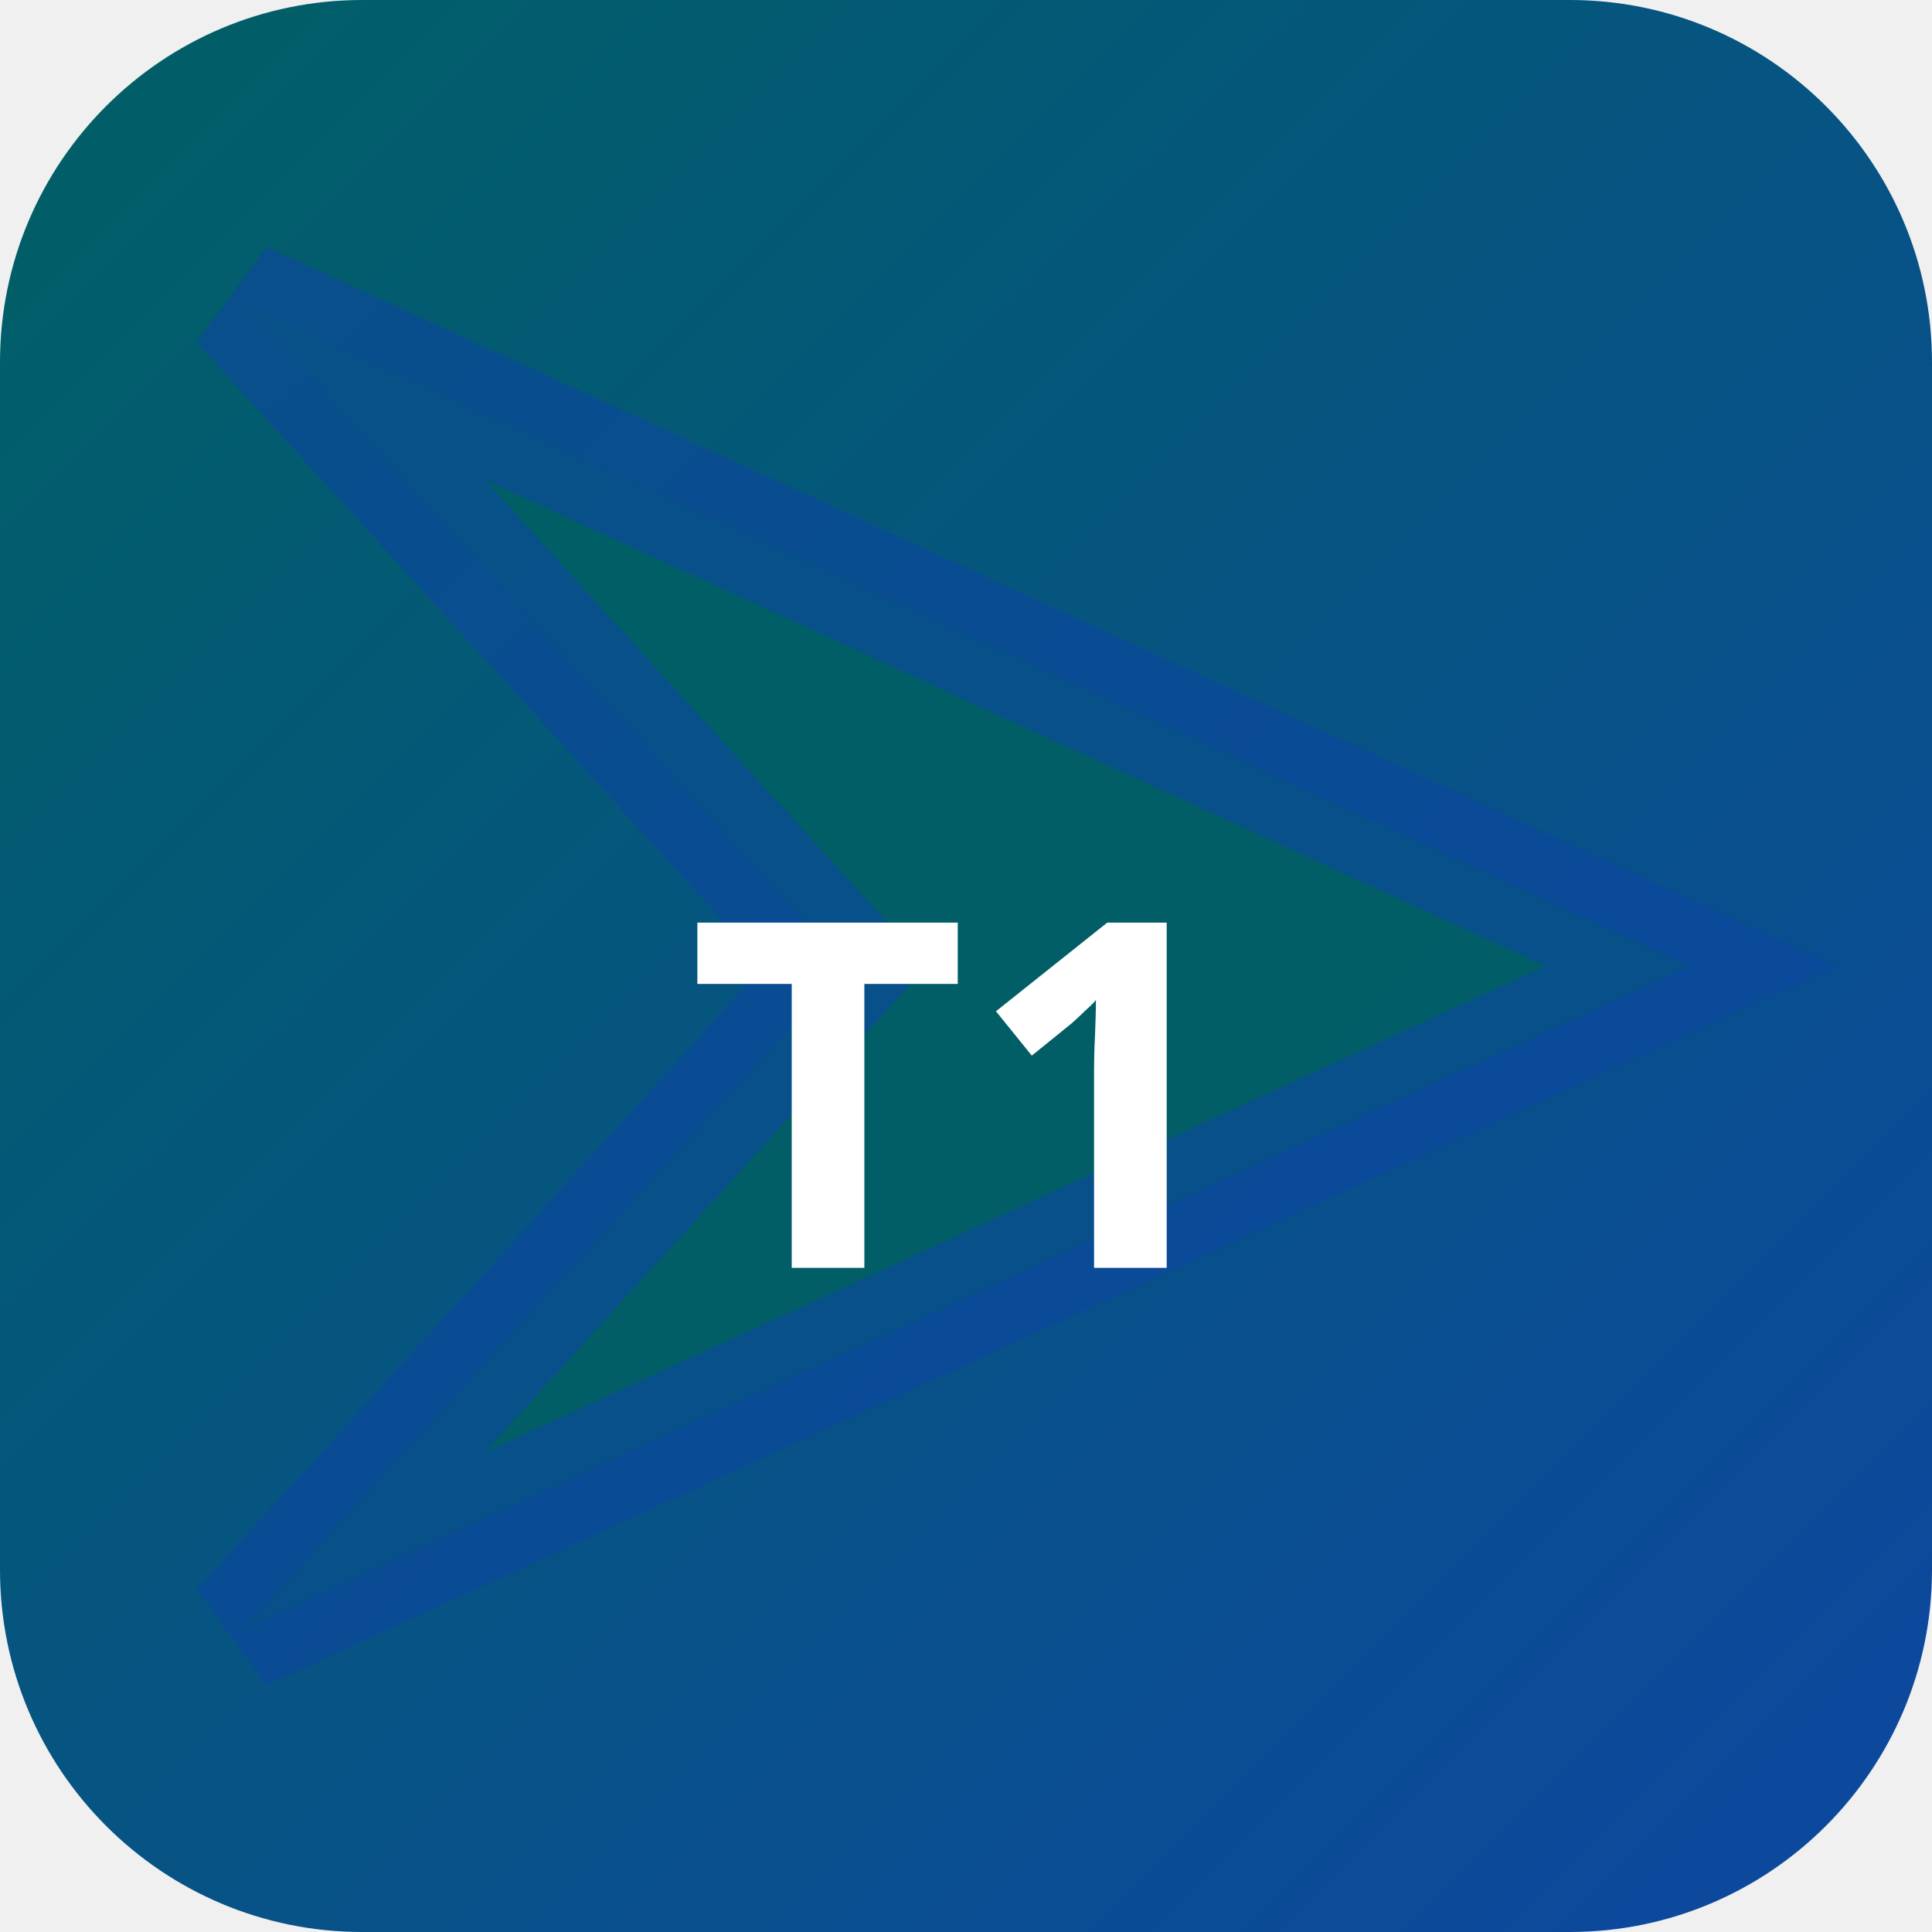
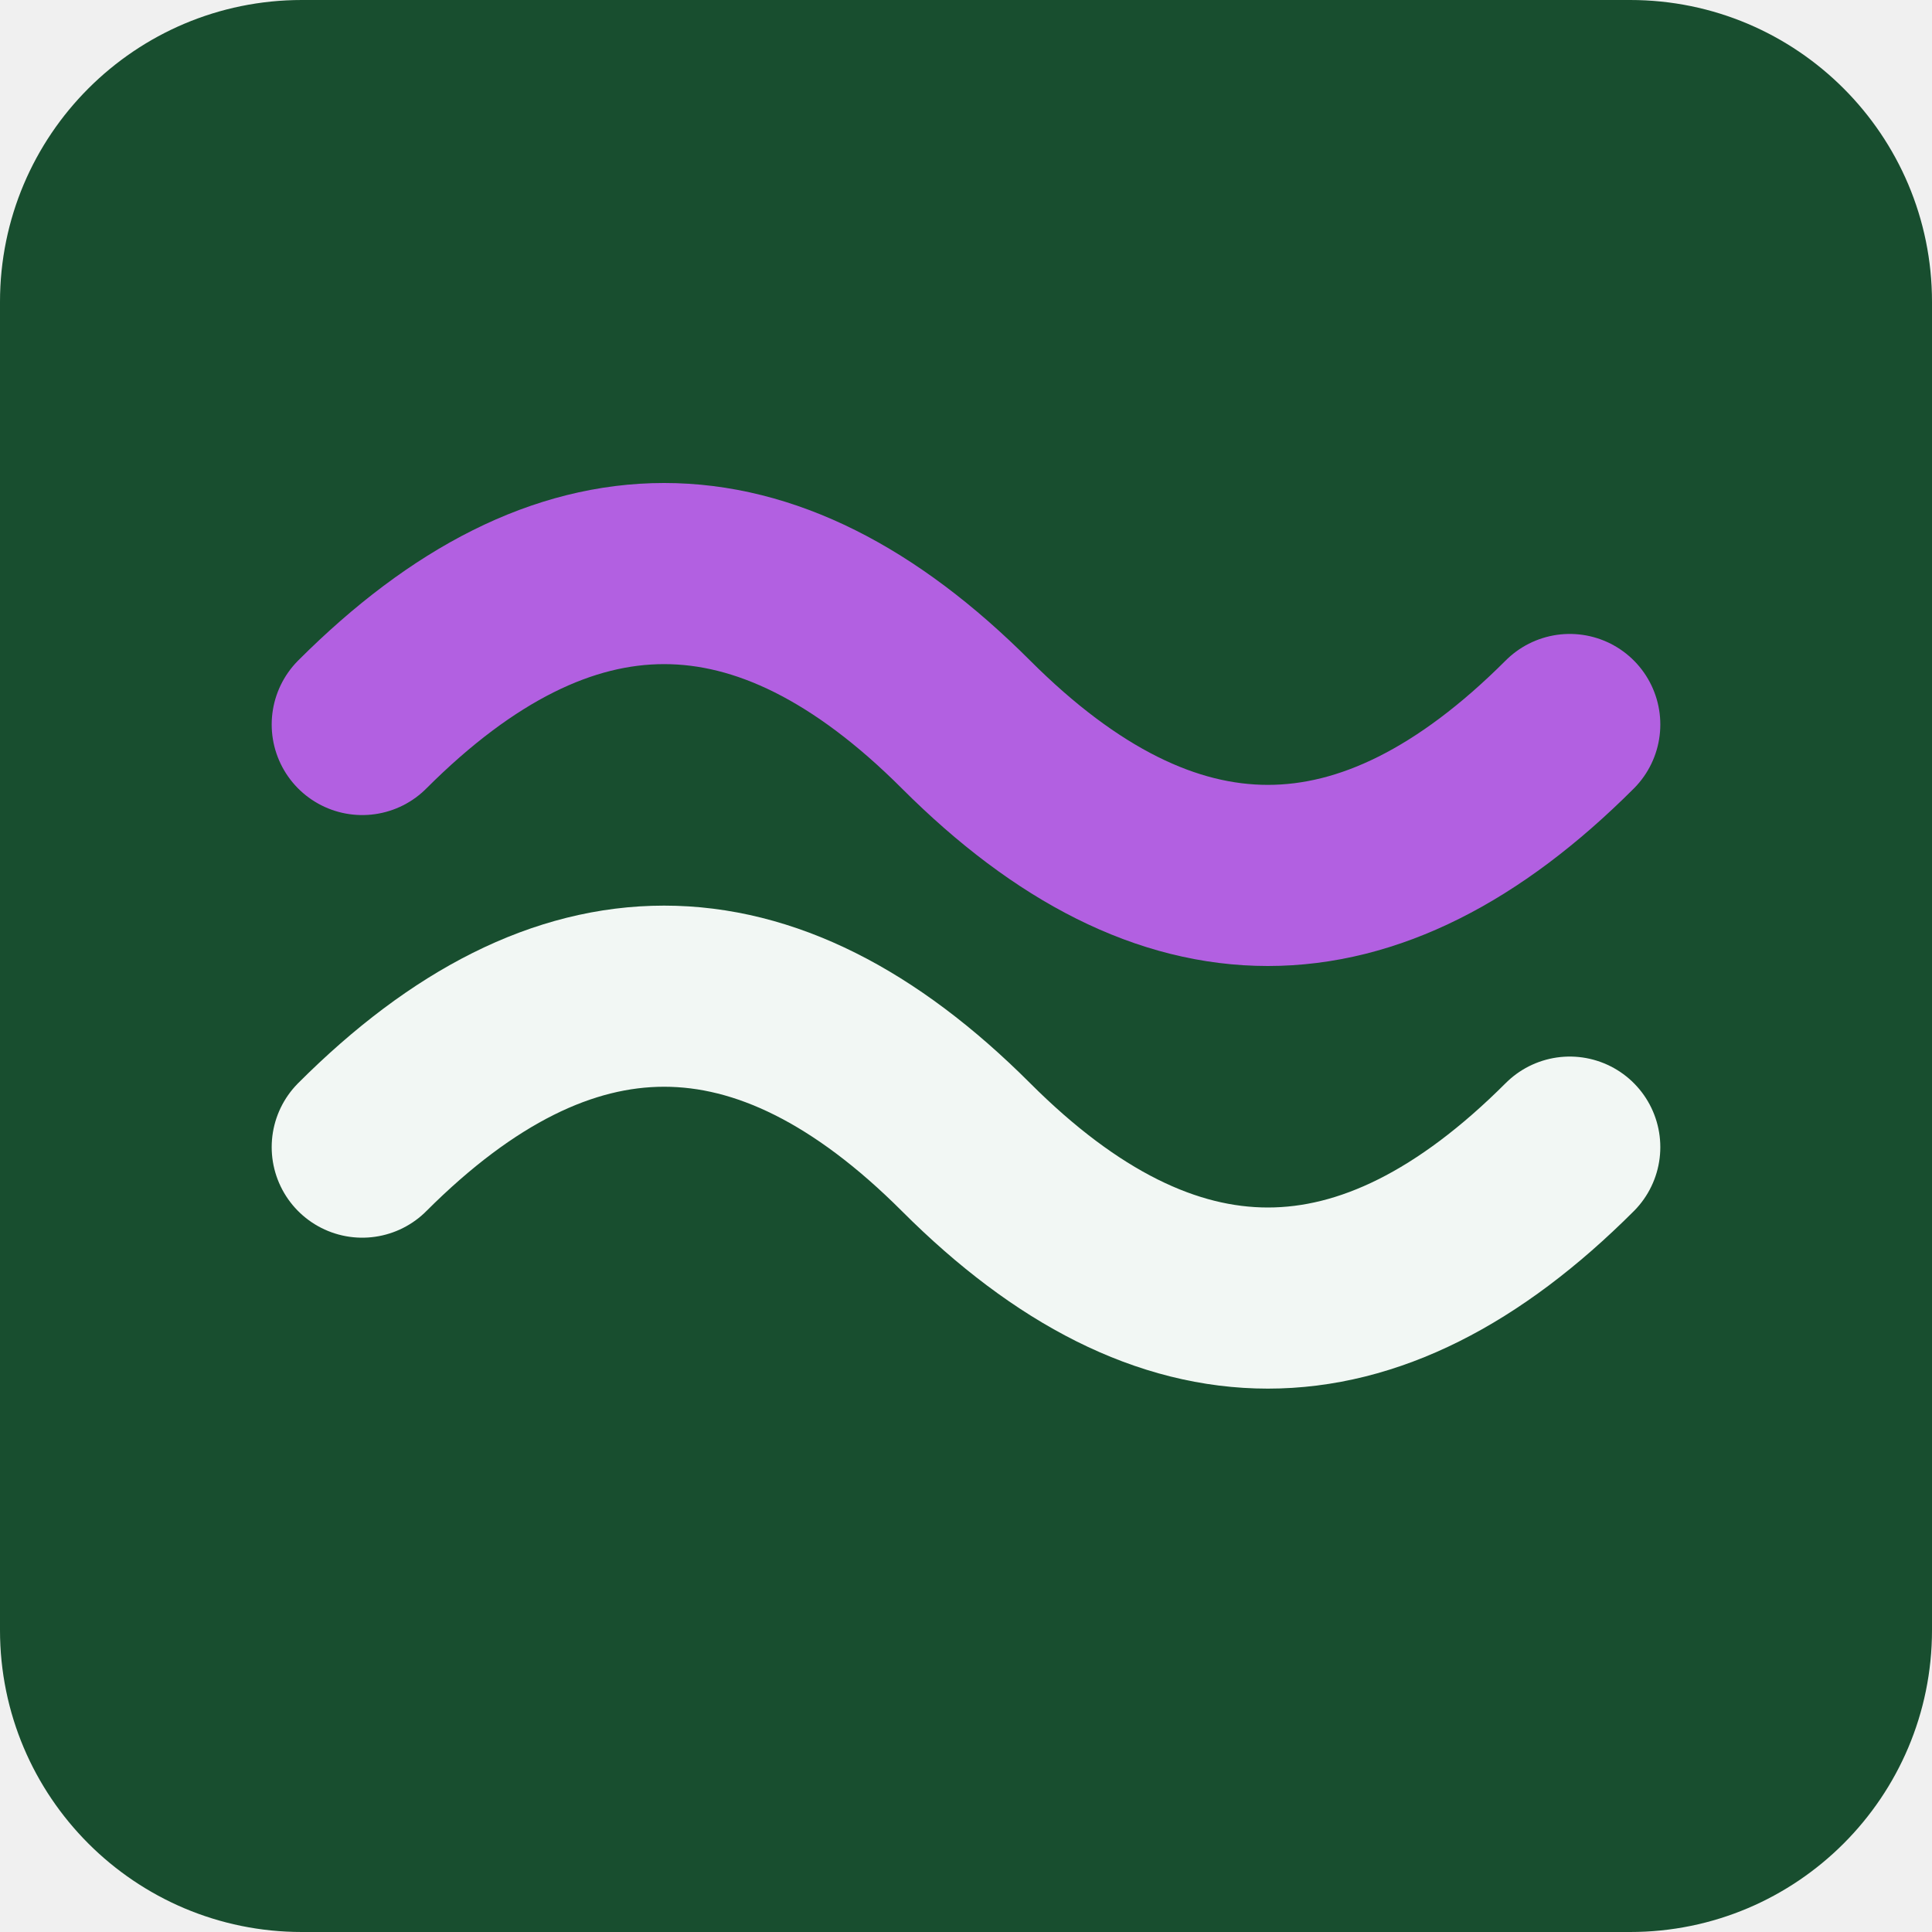
- <svg xmlns="http://www.w3.org/2000/svg" width="32" height="32" viewBox="0 0 32 32">
-   <defs>
-     <linearGradient id="bgt1-p" x1="0" y1="0" x2="1" y2="1">
-       <stop offset="0%" stop-color="#006064" />
-       <stop offset="100%" stop-color="#0d47a1" />
-     </linearGradient>
-   </defs>
-   <rect width="32" height="32" rx="6" fill="url(#bgt1-p)" />
-   <polygon points="4,5 28,16 4,27 14,16" fill="rgba(0,96,100,0.9)" stroke="rgba(13,71,161,0.6)" stroke-width="2" />
-   <text x="16" y="21" text-anchor="middle" fill="#fff" font-size="8" font-weight="700" font-family="system-ui">T1</text>
+ <svg xmlns="http://www.w3.org/2000/svg" width="64" height="64" viewBox="0 0 64 64" role="img">
+   <rect width="64" height="64" rx="10" fill="hsl(146 52% 20%)" />
+   <g transform="rotate(180 32 32)">
+     <path d="M12 26q10-10 20 0t20 0" fill="none" stroke="hsl(146 24% 96%)" stroke-width="6" stroke-linecap="round" />
+     <path d="M12 40q10-10 20 0t20 0" fill="none" stroke="hsl(278 68% 63%)" stroke-width="6" stroke-linecap="round" />
+   </g>
</svg>
